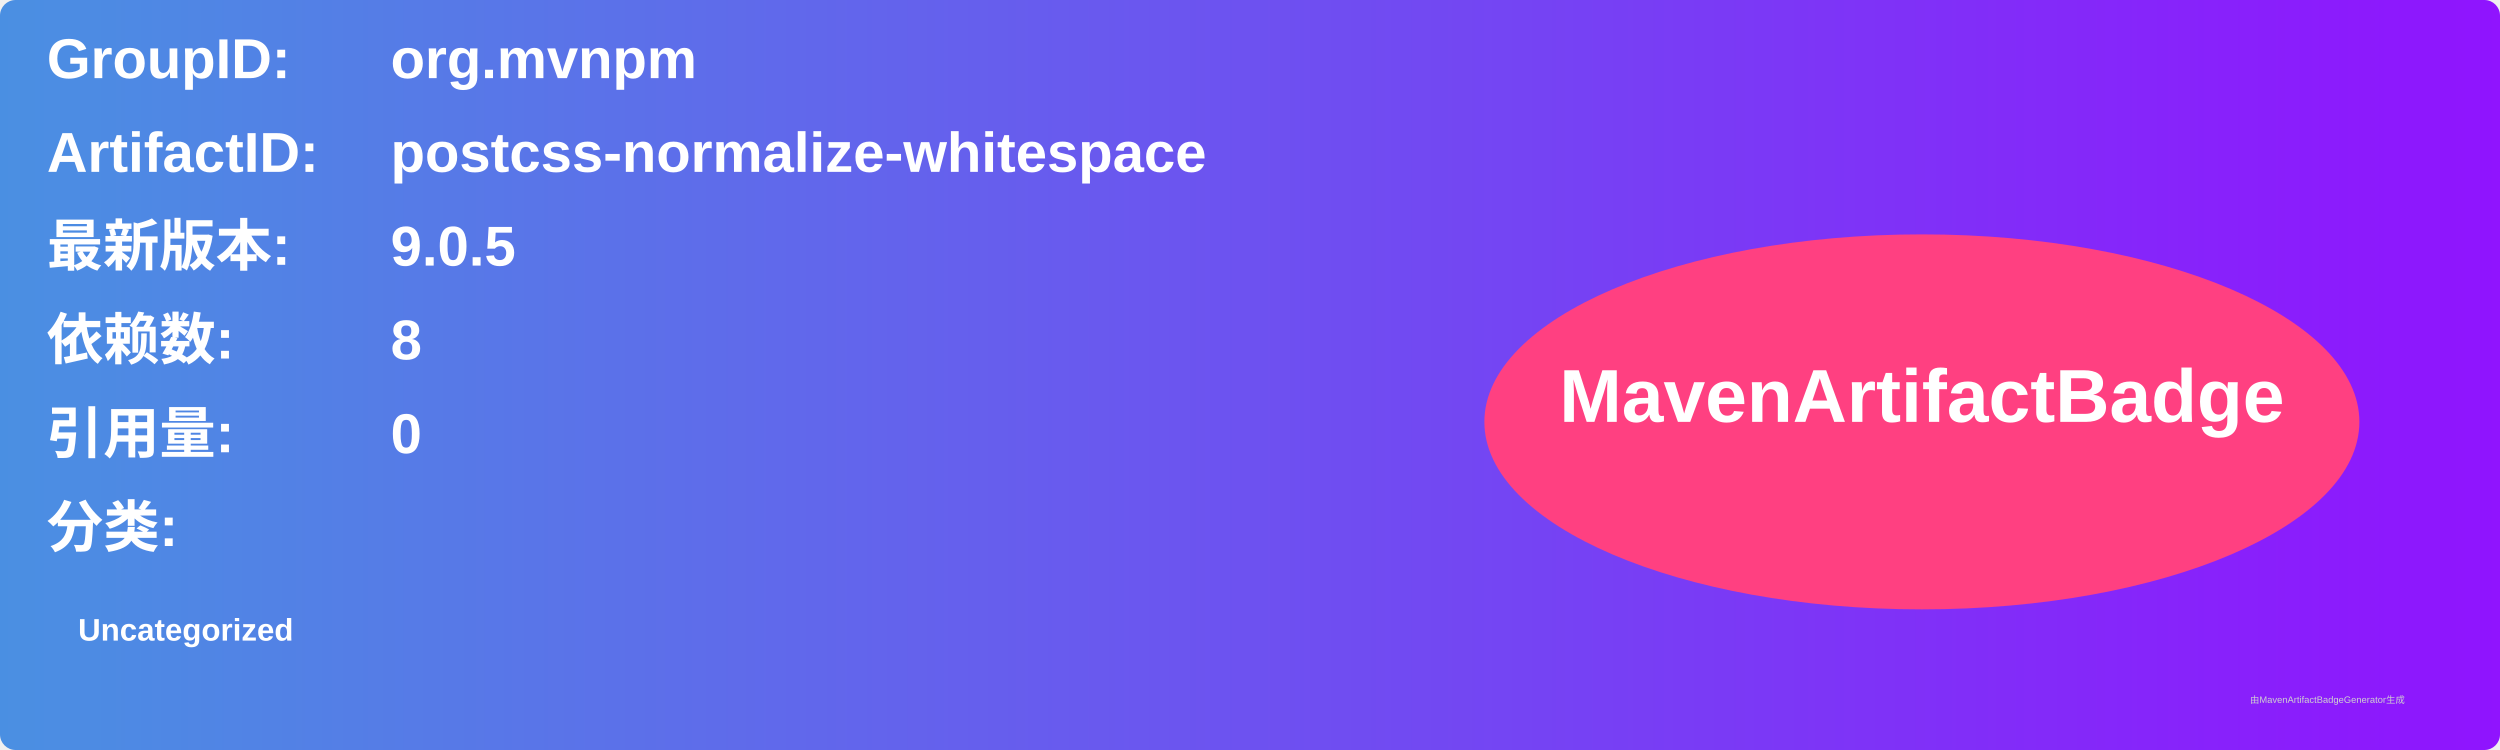
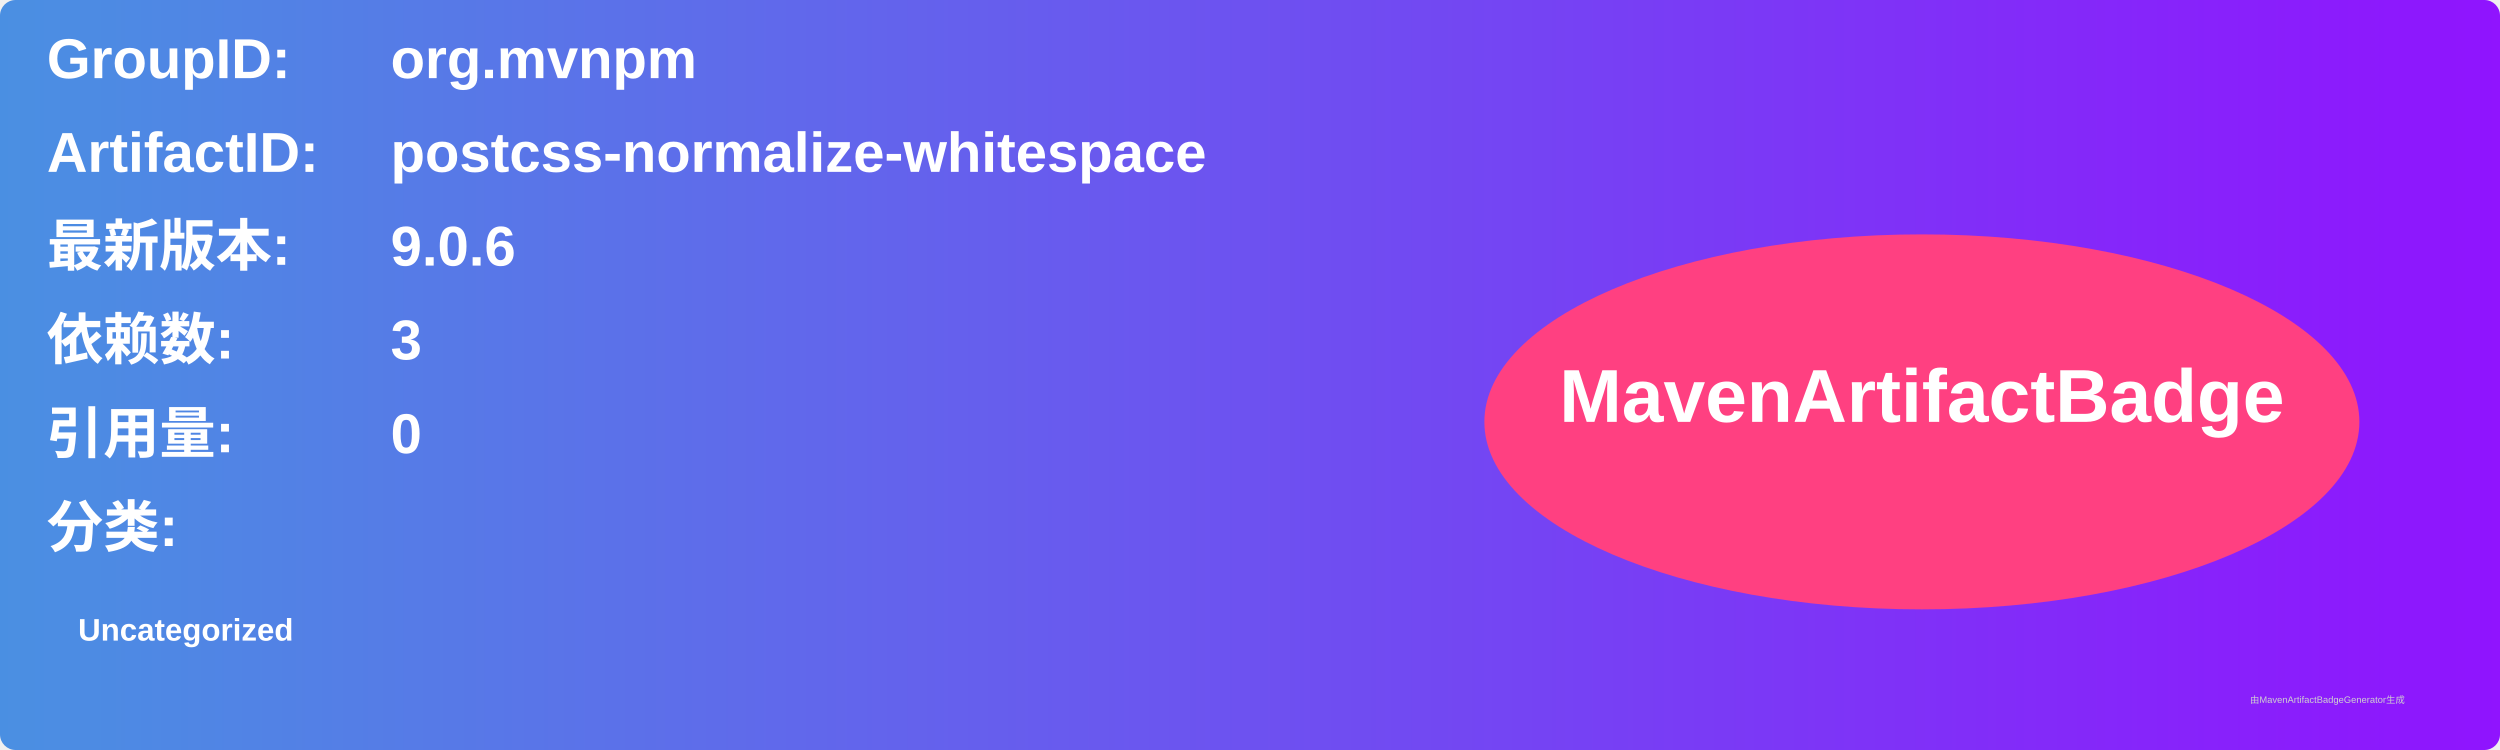
<svg xmlns="http://www.w3.org/2000/svg" width="800" height="240" viewBox="0 0 800 240">
  <linearGradient id="grad" x1="0%" y1="0%" x2="100%" y2="0%">
    <stop offset="0%" stop-color="#4a90e2" />
    <stop offset="100%" stop-color="#9013fe" />
  </linearGradient>
  <rect width="100%" height="100%" rx="5" ry="5" fill="url(#grad)" />
  <g transform="translate(15, 15)">
    <text x="0" y="10" font-family="Arial" font-size="18" fill="white" font-weight="bold" width="260">GroupID:</text>
    <text x="110" y="10" font-family="Arial" font-size="18" fill="white" font-weight="bold" width="460">org.mvnpm</text>
    <text x="0" y="40" font-family="Arial" font-size="18" fill="white" font-weight="bold" width="260">ArtifactID:</text>
    <text x="110" y="40" font-family="Arial" font-size="18" fill="white" font-weight="bold" width="460">postcss-normalize-whitespace</text>
    <text x="0" y="70" font-family="Arial" font-size="18" fill="white" font-weight="bold">最新版本:</text>
    <text x="110" y="70" font-family="Arial" font-size="18" fill="white" font-weight="bold">
-       <tspan font-weight="bold">9.0.5</tspan>
+       <tspan font-weight="bold">9.0.6</tspan>
    </text>
    <text x="0" y="100" font-family="Arial" font-size="18" fill="white" font-weight="bold">依赖数: </text>
    <text x="110" y="100" font-family="Arial" font-size="18" fill="white">
-       <tspan font-weight="bold">8</tspan>
+       <tspan font-weight="bold">3</tspan>
    </text>
    <text x="0" y="130" font-family="Arial" font-size="18" fill="white" font-weight="bold">引用量: </text>
    <text x="110" y="130" font-family="Arial" font-size="18" fill="white">
      <tspan font-weight="bold">0</tspan>
    </text>
    <text x="0" y="160" font-family="Arial" font-size="18" fill="white" font-weight="bold">分类:</text>
    <text x="10" y="190" font-family="Arial" font-size="10" fill="white">
      <tspan font-weight="bold">Uncategorized</tspan>
    </text>
    <ellipse cx="600" cy="120" rx="140" ry="60" fill="#ff4081" />
    <text x="600" y="120" text-anchor="middle" font-family="Arial" font-size="24" fill="white" font-weight="bold">MavenArtifactBadge</text>
  </g>
  <text x="720" y="225" font-family="Arial" font-size="3" fill="#d0d0d0">由MavenArtifactBadgeGenerator生成</text>
</svg>
